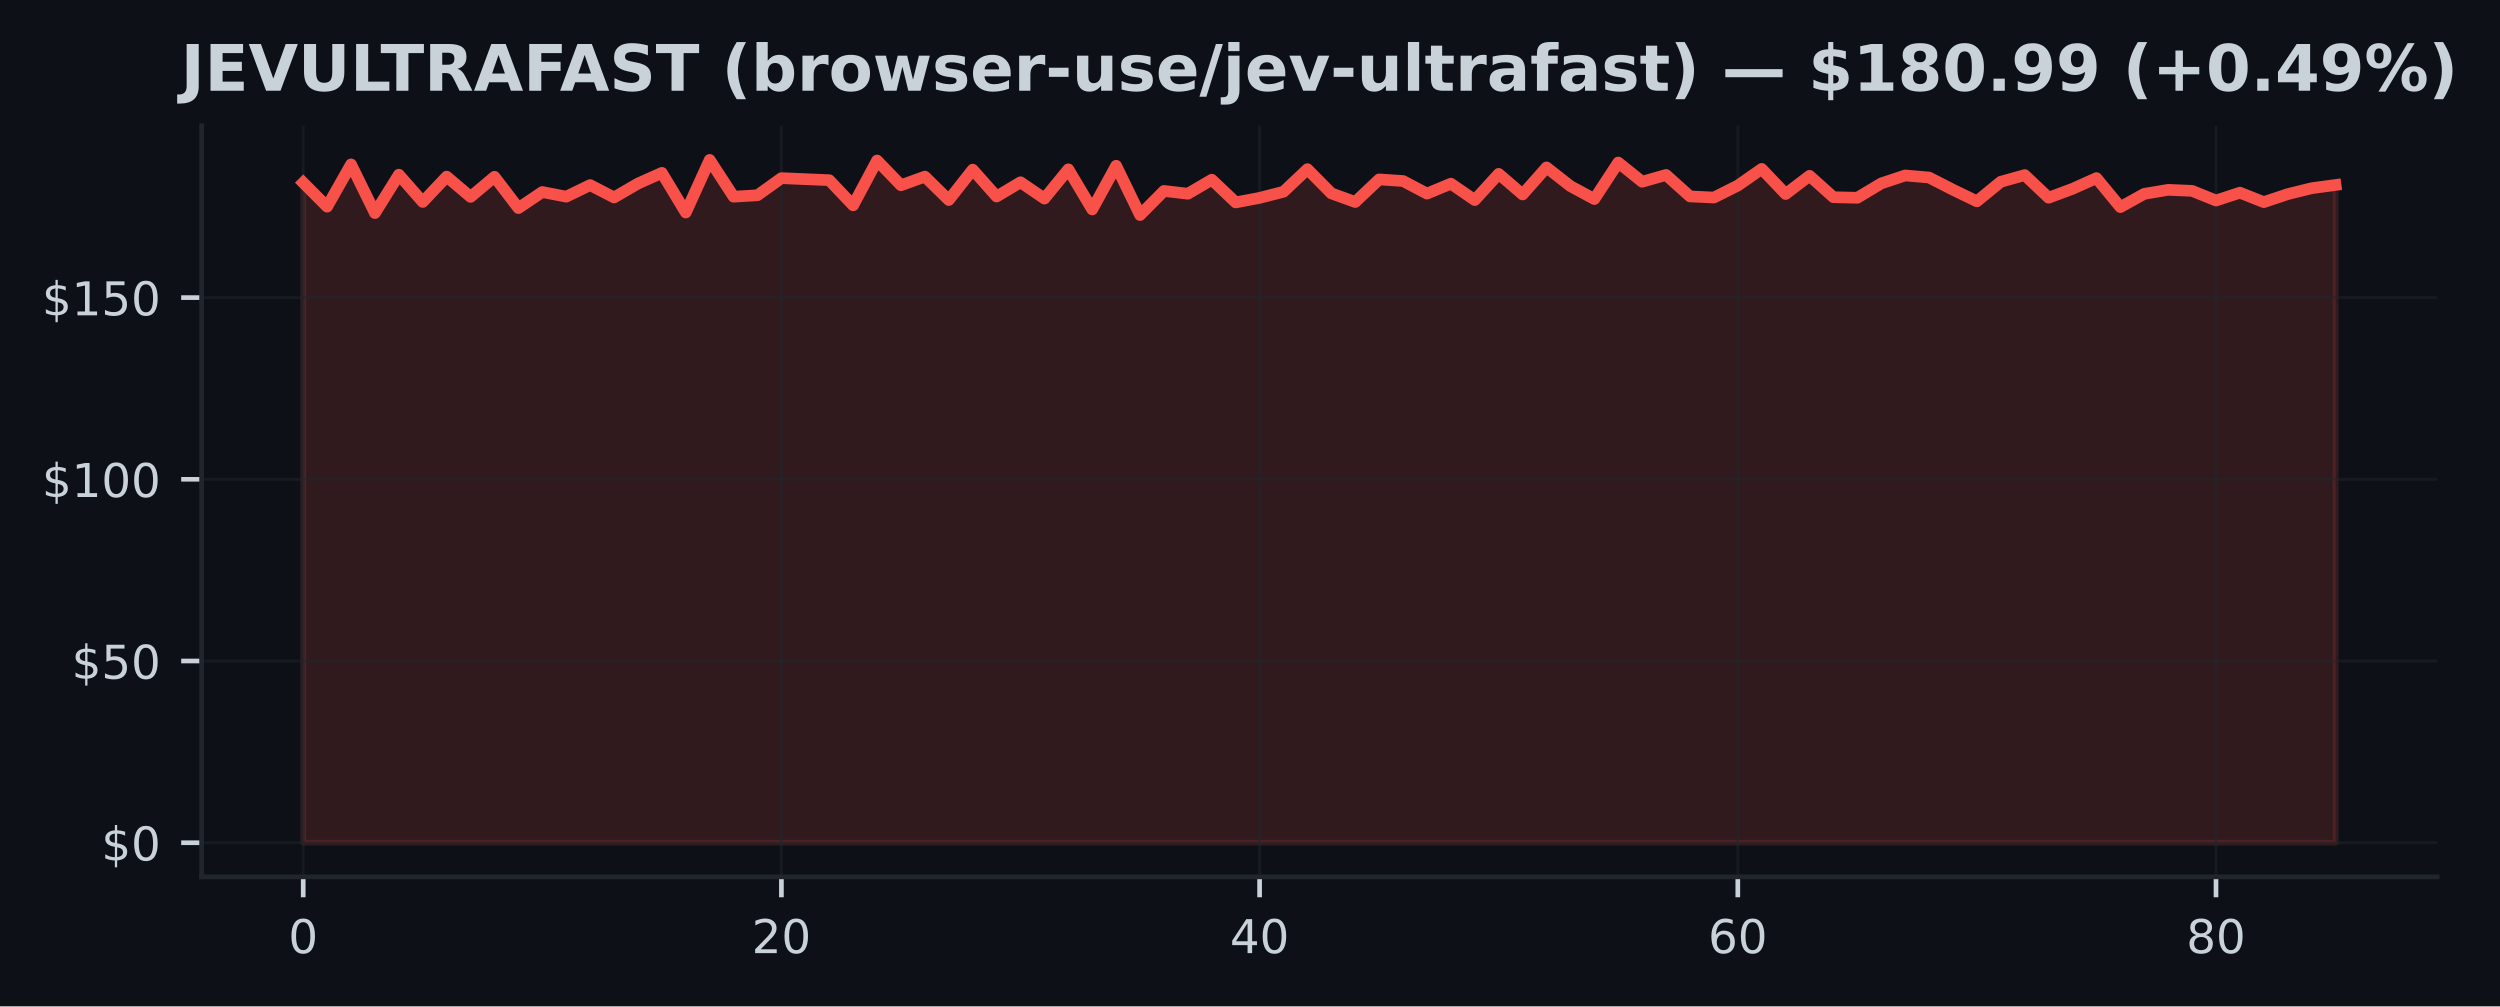
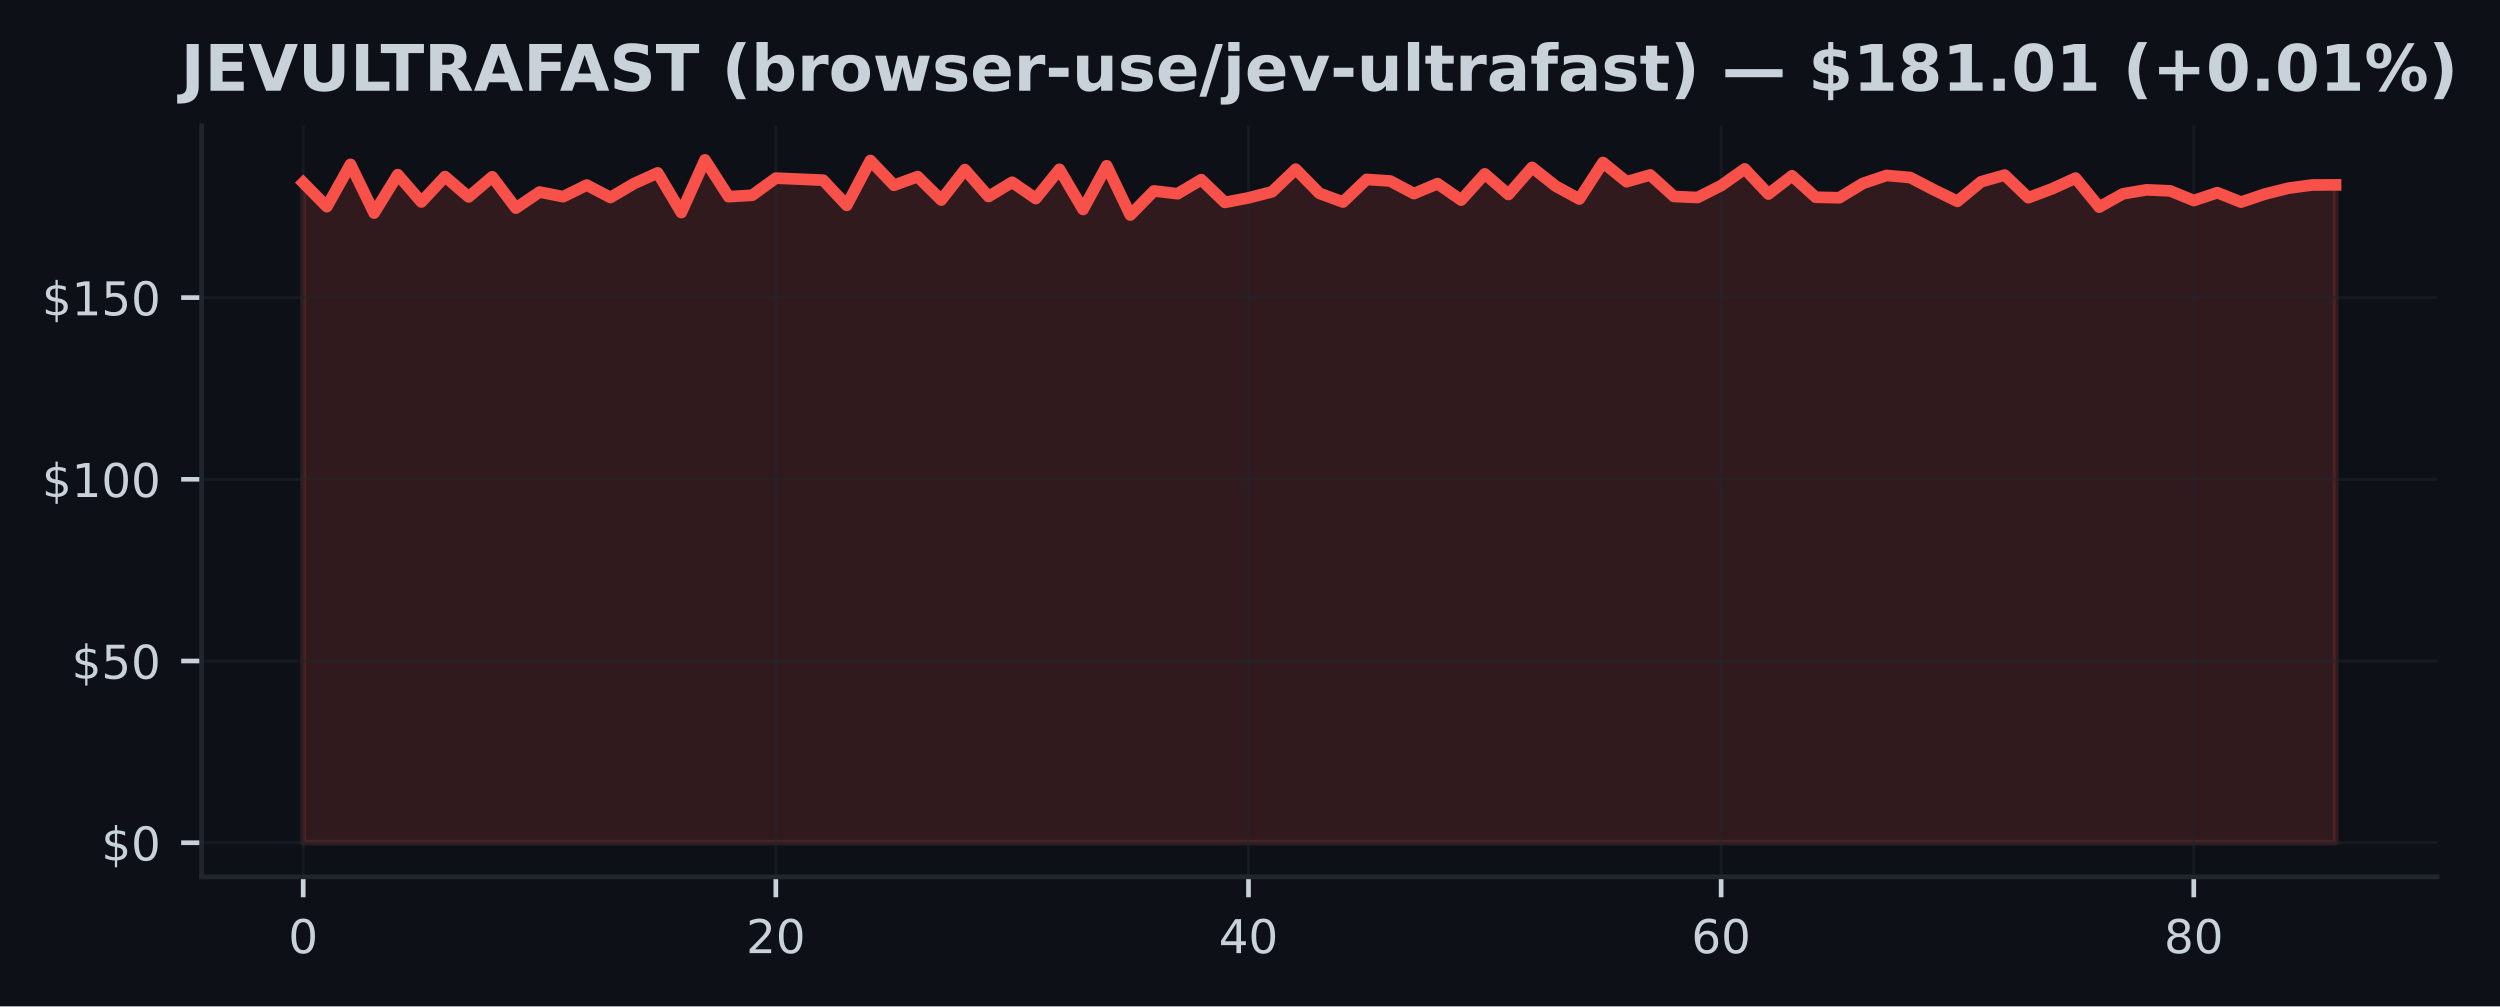
<svg xmlns="http://www.w3.org/2000/svg" xmlns:xlink="http://www.w3.org/1999/xlink" width="428.572pt" height="172.518pt" viewBox="0 0 428.572 172.518" version="1.1">
  <defs>
    <style type="text/css">*{stroke-linejoin: round; stroke-linecap: butt}</style>
  </defs>
  <g id="figure_1">
    <g id="patch_1">
      <path d="M 0 172.518  L 428.572 172.518  L 428.572 0  L 0 0  z " style="fill: #0d1117" />
    </g>
    <g id="axes_1">
      <g id="patch_2">
        <path d="M 34.56 150.318  L 417.8 150.318  L 417.8 21.558  L 34.56 21.558  z " style="fill: #0d1117" />
      </g>
      <g id="FillBetweenPolyCollection_1">
        <defs>
-           <path id="maf98f44b03" d="M 51.98 -28.053  L 51.98 -141.201  L 56.079 -137.089  L 60.178 -144.335  L 64.276 -135.993  L 68.375 -142.572  L 72.474 -137.899  L 76.573 -142.241  L 80.672 -138.765  L 84.771 -142.21  L 88.869 -136.84  L 92.968 -139.6  L 97.067 -138.803  L 101.166 -140.79  L 105.265 -138.666  L 109.364 -141.052  L 113.462 -142.883  L 117.561 -136.086  L 121.66 -145.107  L 125.759 -138.803  L 129.858 -139.046  L 133.956 -141.98  L 138.055 -141.805  L 142.154 -141.631  L 146.253 -137.32  L 150.352 -145.001  L 154.451 -140.759  L 158.549 -142.241  L 162.648 -138.229  L 166.747 -143.438  L 170.846 -138.827  L 174.945 -141.276  L 179.044 -138.479  L 183.142 -143.494  L 187.241 -136.616  L 191.34 -144.098  L 195.439 -135.656  L 199.538 -139.787  L 203.636 -139.307  L 207.735 -141.712  L 211.834 -137.818  L 215.933 -138.597  L 220.032 -139.644  L 224.131 -143.519  L 228.229 -139.376  L 232.328 -137.887  L 236.427 -141.762  L 240.526 -141.488  L 244.625 -139.326  L 248.724 -141.033  L 252.822 -138.217  L 256.921 -142.709  L 261.02 -139.183  L 265.119 -143.818  L 269.218 -140.609  L 273.316 -138.398  L 277.415 -144.652  L 281.514 -141.363  L 285.613 -142.528  L 289.712 -138.846  L 293.811 -138.653  L 297.909 -140.703  L 302.008 -143.562  L 306.107 -139.257  L 310.206 -142.379  L 314.305 -138.709  L 318.404 -138.616  L 322.502 -141.076  L 326.601 -142.441  L 330.7 -142.086  L 334.799 -139.986  L 338.898 -138.005  L 342.996 -141.357  L 347.095 -142.503  L 351.194 -138.622  L 355.293 -140.148  L 359.392 -141.986  L 363.491 -137.015  L 367.589 -139.288  L 371.688 -139.974  L 375.787 -139.799  L 379.886 -138.142  L 383.985 -139.488  L 388.084 -137.868  L 392.182 -139.239  L 396.281 -140.254  L 400.38 -140.809  L 400.38 -28.053  L 400.38 -28.053  L 396.281 -28.053  L 392.182 -28.053  L 388.084 -28.053  L 383.985 -28.053  L 379.886 -28.053  L 375.787 -28.053  L 371.688 -28.053  L 367.589 -28.053  L 363.491 -28.053  L 359.392 -28.053  L 355.293 -28.053  L 351.194 -28.053  L 347.095 -28.053  L 342.996 -28.053  L 338.898 -28.053  L 334.799 -28.053  L 330.7 -28.053  L 326.601 -28.053  L 322.502 -28.053  L 318.404 -28.053  L 314.305 -28.053  L 310.206 -28.053  L 306.107 -28.053  L 302.008 -28.053  L 297.909 -28.053  L 293.811 -28.053  L 289.712 -28.053  L 285.613 -28.053  L 281.514 -28.053  L 277.415 -28.053  L 273.316 -28.053  L 269.218 -28.053  L 265.119 -28.053  L 261.02 -28.053  L 256.921 -28.053  L 252.822 -28.053  L 248.724 -28.053  L 244.625 -28.053  L 240.526 -28.053  L 236.427 -28.053  L 232.328 -28.053  L 228.229 -28.053  L 224.131 -28.053  L 220.032 -28.053  L 215.933 -28.053  L 211.834 -28.053  L 207.735 -28.053  L 203.636 -28.053  L 199.538 -28.053  L 195.439 -28.053  L 191.34 -28.053  L 187.241 -28.053  L 183.142 -28.053  L 179.044 -28.053  L 174.945 -28.053  L 170.846 -28.053  L 166.747 -28.053  L 162.648 -28.053  L 158.549 -28.053  L 154.451 -28.053  L 150.352 -28.053  L 146.253 -28.053  L 142.154 -28.053  L 138.055 -28.053  L 133.956 -28.053  L 129.858 -28.053  L 125.759 -28.053  L 121.66 -28.053  L 117.561 -28.053  L 113.462 -28.053  L 109.364 -28.053  L 105.265 -28.053  L 101.166 -28.053  L 97.067 -28.053  L 92.968 -28.053  L 88.869 -28.053  L 84.771 -28.053  L 80.672 -28.053  L 76.573 -28.053  L 72.474 -28.053  L 68.375 -28.053  L 64.276 -28.053  L 60.178 -28.053  L 56.079 -28.053  L 51.98 -28.053  z " style="stroke: #f85149; stroke-opacity: 0.15" />
+           <path id="m3cb0af2c18" d="M 51.98 -28.053  L 51.98 -141.201  L 56.031 -137.089  L 60.082 -144.335  L 64.133 -135.993  L 68.185 -142.572  L 72.236 -137.899  L 76.287 -142.241  L 80.338 -138.765  L 84.389 -142.21  L 88.44 -136.84  L 92.492 -139.6  L 96.543 -138.803  L 100.594 -140.79  L 104.645 -138.666  L 108.696 -141.052  L 112.747 -142.883  L 116.799 -136.086  L 120.85 -145.107  L 124.901 -138.803  L 128.952 -139.046  L 133.003 -141.98  L 137.054 -141.805  L 141.106 -141.631  L 145.157 -137.32  L 149.208 -145.001  L 153.259 -140.759  L 157.31 -142.241  L 161.361 -138.229  L 165.413 -143.438  L 169.464 -138.827  L 173.515 -141.276  L 177.566 -138.479  L 181.617 -143.494  L 185.668 -136.616  L 189.72 -144.098  L 193.771 -135.656  L 197.822 -139.787  L 201.873 -139.307  L 205.924 -141.712  L 209.975 -137.818  L 214.027 -138.597  L 218.078 -139.644  L 222.129 -143.519  L 226.18 -139.376  L 230.231 -137.887  L 234.282 -141.762  L 238.333 -141.488  L 242.385 -139.326  L 246.436 -141.033  L 250.487 -138.217  L 254.538 -142.709  L 258.589 -139.183  L 262.64 -143.818  L 266.692 -140.609  L 270.743 -138.398  L 274.794 -144.652  L 278.845 -141.363  L 282.896 -142.528  L 286.947 -138.846  L 290.999 -138.653  L 295.05 -140.703  L 299.101 -143.562  L 303.152 -139.257  L 307.203 -142.379  L 311.254 -138.709  L 315.306 -138.616  L 319.357 -141.076  L 323.408 -142.441  L 327.459 -142.086  L 331.51 -139.986  L 335.561 -138.005  L 339.613 -141.357  L 343.664 -142.503  L 347.715 -138.622  L 351.766 -140.148  L 355.817 -141.986  L 359.868 -137.015  L 363.92 -139.288  L 367.971 -139.974  L 372.022 -139.799  L 376.073 -138.142  L 380.124 -139.488  L 384.175 -137.868  L 388.227 -139.239  L 392.278 -140.254  L 396.329 -140.809  L 400.38 -140.821  L 400.38 -28.053  L 400.38 -28.053  L 396.329 -28.053  L 392.278 -28.053  L 388.227 -28.053  L 384.175 -28.053  L 380.124 -28.053  L 376.073 -28.053  L 372.022 -28.053  L 367.971 -28.053  L 363.92 -28.053  L 359.868 -28.053  L 355.817 -28.053  L 351.766 -28.053  L 347.715 -28.053  L 343.664 -28.053  L 339.613 -28.053  L 335.561 -28.053  L 331.51 -28.053  L 327.459 -28.053  L 323.408 -28.053  L 319.357 -28.053  L 315.306 -28.053  L 311.254 -28.053  L 307.203 -28.053  L 303.152 -28.053  L 299.101 -28.053  L 295.05 -28.053  L 290.999 -28.053  L 286.947 -28.053  L 282.896 -28.053  L 278.845 -28.053  L 274.794 -28.053  L 270.743 -28.053  L 266.692 -28.053  L 262.64 -28.053  L 258.589 -28.053  L 254.538 -28.053  L 250.487 -28.053  L 246.436 -28.053  L 242.385 -28.053  L 238.333 -28.053  L 234.282 -28.053  L 230.231 -28.053  L 226.18 -28.053  L 222.129 -28.053  L 218.078 -28.053  L 214.027 -28.053  L 209.975 -28.053  L 205.924 -28.053  L 201.873 -28.053  L 197.822 -28.053  L 193.771 -28.053  L 189.72 -28.053  L 185.668 -28.053  L 181.617 -28.053  L 177.566 -28.053  L 173.515 -28.053  L 169.464 -28.053  L 165.413 -28.053  L 161.361 -28.053  L 157.31 -28.053  L 153.259 -28.053  L 149.208 -28.053  L 145.157 -28.053  L 141.106 -28.053  L 137.054 -28.053  L 133.003 -28.053  L 128.952 -28.053  L 124.901 -28.053  L 120.85 -28.053  L 116.799 -28.053  L 112.747 -28.053  L 108.696 -28.053  L 104.645 -28.053  L 100.594 -28.053  L 96.543 -28.053  L 92.492 -28.053  L 88.44 -28.053  L 84.389 -28.053  L 80.338 -28.053  L 76.287 -28.053  L 72.236 -28.053  L 68.185 -28.053  L 64.133 -28.053  L 60.082 -28.053  L 56.031 -28.053  L 51.98 -28.053  z " style="stroke: #f85149; stroke-opacity: 0.15" />
        </defs>
-         <g clip-path="url(#p501c2cca0d)">
-           <use xlink:href="#maf98f44b03" x="0" y="172.518" style="fill: #f85149; fill-opacity: 0.15; stroke: #f85149; stroke-opacity: 0.15" />
+         <g clip-path="url(#pbf615486a8)">
+           <use xlink:href="#m3cb0af2c18" x="0" y="172.518" style="fill: #f85149; fill-opacity: 0.15; stroke: #f85149; stroke-opacity: 0.15" />
        </g>
      </g>
      <g id="matplotlib.axis_1">
        <g id="xtick_1">
          <g id="line2d_1">
-             <path d="M 51.98 150.318  L 51.98 21.558  " clip-path="url(#p501c2cca0d)" style="fill: none; stroke: #21262d; stroke-opacity: 0.5; stroke-width: 0.5; stroke-linecap: square" />
+             <path d="M 51.98 150.318  L 51.98 21.558  " clip-path="url(#pbf615486a8)" style="fill: none; stroke: #21262d; stroke-opacity: 0.5; stroke-width: 0.5; stroke-linecap: square" />
          </g>
          <g id="line2d_2">
            <defs>
-               <path id="m271160948c" d="M 0 0  L 0 3.5  " style="stroke: #c9d1d9; stroke-width: 0.8" />
+               <path id="mcba7864790" d="M 0 0  L 0 3.5  " style="stroke: #c9d1d9; stroke-width: 0.8" />
            </defs>
            <g>
-               <use xlink:href="#m271160948c" x="51.98" y="150.318" style="fill: #c9d1d9; stroke: #c9d1d9; stroke-width: 0.8" />
+               <use xlink:href="#mcba7864790" x="51.98" y="150.318" style="fill: #c9d1d9; stroke: #c9d1d9; stroke-width: 0.8" />
            </g>
          </g>
          <g id="text_1">
            <g style="fill: #c9d1d9" transform="translate(49.435 163.3964) scale(0.08 -0.08)">
              <defs>
                <path id="DejaVuSans-13" d="M 2034 4250  Q 1547 4250 1301 3770  Q 1056 3291 1056 2328  Q 1056 1369 1301 889  Q 1547 409 2034 409  Q 2525 409 2770 889  Q 3016 1369 3016 2328  Q 3016 3291 2770 3770  Q 2525 4250 2034 4250  z M 2034 4750  Q 2819 4750 3233 4129  Q 3647 3509 3647 2328  Q 3647 1150 3233 529  Q 2819 -91 2034 -91  Q 1250 -91 836 529  Q 422 1150 422 2328  Q 422 3509 836 4129  Q 1250 4750 2034 4750  z " transform="scale(0.015625)" />
              </defs>
              <use xlink:href="#DejaVuSans-13" />
            </g>
          </g>
        </g>
        <g id="xtick_2">
          <g id="line2d_3">
-             <path d="M 133.956 150.318  L 133.956 21.558  " clip-path="url(#p501c2cca0d)" style="fill: none; stroke: #21262d; stroke-opacity: 0.5; stroke-width: 0.5; stroke-linecap: square" />
+             <path d="M 133.003 150.318  L 133.003 21.558  " clip-path="url(#pbf615486a8)" style="fill: none; stroke: #21262d; stroke-opacity: 0.5; stroke-width: 0.5; stroke-linecap: square" />
          </g>
          <g id="line2d_4">
            <g>
-               <use xlink:href="#m271160948c" x="133.956" y="150.318" style="fill: #c9d1d9; stroke: #c9d1d9; stroke-width: 0.8" />
+               <use xlink:href="#mcba7864790" x="133.003" y="150.318" style="fill: #c9d1d9; stroke: #c9d1d9; stroke-width: 0.8" />
            </g>
          </g>
          <g id="text_2">
-             <g style="fill: #c9d1d9" transform="translate(128.8665 163.3964) scale(0.08 -0.08)">
+             <g style="fill: #c9d1d9" transform="translate(127.9133 163.3964) scale(0.08 -0.08)">
              <defs>
                <path id="DejaVuSans-15" d="M 1228 531  L 3431 531  L 3431 0  L 469 0  L 469 531  Q 828 903 1448 1529  Q 2069 2156 2228 2338  Q 2531 2678 2651 2914  Q 2772 3150 2772 3378  Q 2772 3750 2511 3984  Q 2250 4219 1831 4219  Q 1534 4219 1204 4116  Q 875 4013 500 3803  L 500 4441  Q 881 4594 1212 4672  Q 1544 4750 1819 4750  Q 2544 4750 2975 4387  Q 3406 4025 3406 3419  Q 3406 3131 3298 2873  Q 3191 2616 2906 2266  Q 2828 2175 2409 1742  Q 1991 1309 1228 531  z " transform="scale(0.015625)" />
              </defs>
              <use xlink:href="#DejaVuSans-15" />
              <use xlink:href="#DejaVuSans-13" transform="translate(63.625 0)" />
            </g>
          </g>
        </g>
        <g id="xtick_3">
          <g id="line2d_5">
-             <path d="M 215.933 150.318  L 215.933 21.558  " clip-path="url(#p501c2cca0d)" style="fill: none; stroke: #21262d; stroke-opacity: 0.5; stroke-width: 0.5; stroke-linecap: square" />
+             <path d="M 214.027 150.318  L 214.027 21.558  " clip-path="url(#pbf615486a8)" style="fill: none; stroke: #21262d; stroke-opacity: 0.5; stroke-width: 0.5; stroke-linecap: square" />
          </g>
          <g id="line2d_6">
            <g>
-               <use xlink:href="#m271160948c" x="215.933" y="150.318" style="fill: #c9d1d9; stroke: #c9d1d9; stroke-width: 0.8" />
+               <use xlink:href="#mcba7864790" x="214.027" y="150.318" style="fill: #c9d1d9; stroke: #c9d1d9; stroke-width: 0.8" />
            </g>
          </g>
          <g id="text_3">
-             <g style="fill: #c9d1d9" transform="translate(210.8429 163.3964) scale(0.08 -0.08)">
+             <g style="fill: #c9d1d9" transform="translate(208.9365 163.3964) scale(0.08 -0.08)">
              <defs>
                <path id="DejaVuSans-17" d="M 2419 4116  L 825 1625  L 2419 1625  L 2419 4116  z M 2253 4666  L 3047 4666  L 3047 1625  L 3713 1625  L 3713 1100  L 3047 1100  L 3047 0  L 2419 0  L 2419 1100  L 313 1100  L 313 1709  L 2253 4666  z " transform="scale(0.015625)" />
              </defs>
              <use xlink:href="#DejaVuSans-17" />
              <use xlink:href="#DejaVuSans-13" transform="translate(63.625 0)" />
            </g>
          </g>
        </g>
        <g id="xtick_4">
          <g id="line2d_7">
-             <path d="M 297.909 150.318  L 297.909 21.558  " clip-path="url(#p501c2cca0d)" style="fill: none; stroke: #21262d; stroke-opacity: 0.5; stroke-width: 0.5; stroke-linecap: square" />
+             <path d="M 295.05 150.318  L 295.05 21.558  " clip-path="url(#pbf615486a8)" style="fill: none; stroke: #21262d; stroke-opacity: 0.5; stroke-width: 0.5; stroke-linecap: square" />
          </g>
          <g id="line2d_8">
            <g>
-               <use xlink:href="#m271160948c" x="297.909" y="150.318" style="fill: #c9d1d9; stroke: #c9d1d9; stroke-width: 0.8" />
+               <use xlink:href="#mcba7864790" x="295.05" y="150.318" style="fill: #c9d1d9; stroke: #c9d1d9; stroke-width: 0.8" />
            </g>
          </g>
          <g id="text_4">
-             <g style="fill: #c9d1d9" transform="translate(292.8194 163.3964) scale(0.08 -0.08)">
+             <g style="fill: #c9d1d9" transform="translate(289.9598 163.3964) scale(0.08 -0.08)">
              <defs>
                <path id="DejaVuSans-19" d="M 2113 2584  Q 1688 2584 1439 2293  Q 1191 2003 1191 1497  Q 1191 994 1439 701  Q 1688 409 2113 409  Q 2538 409 2786 701  Q 3034 994 3034 1497  Q 3034 2003 2786 2293  Q 2538 2584 2113 2584  z M 3366 4563  L 3366 3988  Q 3128 4100 2886 4159  Q 2644 4219 2406 4219  Q 1781 4219 1451 3797  Q 1122 3375 1075 2522  Q 1259 2794 1537 2939  Q 1816 3084 2150 3084  Q 2853 3084 3261 2657  Q 3669 2231 3669 1497  Q 3669 778 3244 343  Q 2819 -91 2113 -91  Q 1303 -91 875 529  Q 447 1150 447 2328  Q 447 3434 972 4092  Q 1497 4750 2381 4750  Q 2619 4750 2861 4703  Q 3103 4656 3366 4563  z " transform="scale(0.015625)" />
              </defs>
              <use xlink:href="#DejaVuSans-19" />
              <use xlink:href="#DejaVuSans-13" transform="translate(63.625 0)" />
            </g>
          </g>
        </g>
        <g id="xtick_5">
          <g id="line2d_9">
-             <path d="M 379.886 150.318  L 379.886 21.558  " clip-path="url(#p501c2cca0d)" style="fill: none; stroke: #21262d; stroke-opacity: 0.5; stroke-width: 0.5; stroke-linecap: square" />
+             <path d="M 376.073 150.318  L 376.073 21.558  " clip-path="url(#pbf615486a8)" style="fill: none; stroke: #21262d; stroke-opacity: 0.5; stroke-width: 0.5; stroke-linecap: square" />
          </g>
          <g id="line2d_10">
            <g>
-               <use xlink:href="#m271160948c" x="379.886" y="150.318" style="fill: #c9d1d9; stroke: #c9d1d9; stroke-width: 0.8" />
+               <use xlink:href="#mcba7864790" x="376.073" y="150.318" style="fill: #c9d1d9; stroke: #c9d1d9; stroke-width: 0.8" />
            </g>
          </g>
          <g id="text_5">
-             <g style="fill: #c9d1d9" transform="translate(374.7959 163.3964) scale(0.08 -0.08)">
+             <g style="fill: #c9d1d9" transform="translate(370.983 163.3964) scale(0.08 -0.08)">
              <defs>
                <path id="DejaVuSans-1b" d="M 2034 2216  Q 1584 2216 1326 1975  Q 1069 1734 1069 1313  Q 1069 891 1326 650  Q 1584 409 2034 409  Q 2484 409 2743 651  Q 3003 894 3003 1313  Q 3003 1734 2745 1975  Q 2488 2216 2034 2216  z M 1403 2484  Q 997 2584 770 2862  Q 544 3141 544 3541  Q 544 4100 942 4425  Q 1341 4750 2034 4750  Q 2731 4750 3128 4425  Q 3525 4100 3525 3541  Q 3525 3141 3298 2862  Q 3072 2584 2669 2484  Q 3125 2378 3379 2068  Q 3634 1759 3634 1313  Q 3634 634 3220 271  Q 2806 -91 2034 -91  Q 1263 -91 848 271  Q 434 634 434 1313  Q 434 1759 690 2068  Q 947 2378 1403 2484  z M 1172 3481  Q 1172 3119 1398 2916  Q 1625 2713 2034 2713  Q 2441 2713 2670 2916  Q 2900 3119 2900 3481  Q 2900 3844 2670 4047  Q 2441 4250 2034 4250  Q 1625 4250 1398 4047  Q 1172 3844 1172 3481  z " transform="scale(0.015625)" />
              </defs>
              <use xlink:href="#DejaVuSans-1b" />
              <use xlink:href="#DejaVuSans-13" transform="translate(63.625 0)" />
            </g>
          </g>
        </g>
      </g>
      <g id="matplotlib.axis_2">
        <g id="ytick_1">
          <g id="line2d_11">
-             <path d="M 34.56 144.466  L 417.8 144.466  " clip-path="url(#p501c2cca0d)" style="fill: none; stroke: #21262d; stroke-opacity: 0.5; stroke-width: 0.5; stroke-linecap: square" />
+             <path d="M 34.56 144.466  L 417.8 144.466  " clip-path="url(#pbf615486a8)" style="fill: none; stroke: #21262d; stroke-opacity: 0.5; stroke-width: 0.5; stroke-linecap: square" />
          </g>
          <g id="line2d_12">
            <defs>
-               <path id="med5f8bc1eb" d="M 0 0  L -3.5 0  " style="stroke: #c9d1d9; stroke-width: 0.8" />
+               <path id="mab9758a853" d="M 0 0  L -3.5 0  " style="stroke: #c9d1d9; stroke-width: 0.8" />
            </defs>
            <g>
-               <use xlink:href="#med5f8bc1eb" x="34.56" y="144.466" style="fill: #c9d1d9; stroke: #c9d1d9; stroke-width: 0.8" />
+               <use xlink:href="#mab9758a853" x="34.56" y="144.466" style="fill: #c9d1d9; stroke: #c9d1d9; stroke-width: 0.8" />
            </g>
          </g>
          <g id="text_6">
            <g style="fill: #c9d1d9" transform="translate(17.38 147.5049) scale(0.08 -0.08)">
              <defs>
                <path id="DejaVuSans-7" d="M 2163 -941  L 1850 -941  L 1847 0  Q 1519 6 1191 76  Q 863 147 531 288  L 531 850  Q 850 650 1176 548  Q 1503 447 1850 444  L 1850 1869  Q 1159 1981 845 2250  Q 531 2519 531 2988  Q 531 3497 872 3790  Q 1213 4084 1850 4128  L 1850 4863  L 2163 4863  L 2163 4138  Q 2453 4125 2725 4076  Q 2997 4028 3256 3944  L 3256 3397  Q 2997 3528 2723 3600  Q 2450 3672 2163 3684  L 2163 2350  Q 2872 2241 3206 1959  Q 3541 1678 3541 1191  Q 3541 663 3186 358  Q 2831 53 2163 6  L 2163 -941  z M 1850 2406  L 1850 3688  Q 1488 3647 1297 3481  Q 1106 3316 1106 3041  Q 1106 2772 1282 2622  Q 1459 2472 1850 2406  z M 2163 1806  L 2163 453  Q 2559 506 2761 678  Q 2963 850 2963 1131  Q 2963 1406 2770 1568  Q 2578 1731 2163 1806  z " transform="scale(0.015625)" />
              </defs>
              <use xlink:href="#DejaVuSans-7" />
              <use xlink:href="#DejaVuSans-13" transform="translate(63.625 0)" />
            </g>
          </g>
        </g>
        <g id="ytick_2">
          <g id="line2d_13">
-             <path d="M 34.56 113.316  L 417.8 113.316  " clip-path="url(#p501c2cca0d)" style="fill: none; stroke: #21262d; stroke-opacity: 0.5; stroke-width: 0.5; stroke-linecap: square" />
+             <path d="M 34.56 113.316  L 417.8 113.316  " clip-path="url(#pbf615486a8)" style="fill: none; stroke: #21262d; stroke-opacity: 0.5; stroke-width: 0.5; stroke-linecap: square" />
          </g>
          <g id="line2d_14">
            <g>
-               <use xlink:href="#med5f8bc1eb" x="34.56" y="113.316" style="fill: #c9d1d9; stroke: #c9d1d9; stroke-width: 0.8" />
+               <use xlink:href="#mab9758a853" x="34.56" y="113.316" style="fill: #c9d1d9; stroke: #c9d1d9; stroke-width: 0.8" />
            </g>
          </g>
          <g id="text_7">
            <g style="fill: #c9d1d9" transform="translate(12.29 116.3552) scale(0.08 -0.08)">
              <defs>
                <path id="DejaVuSans-18" d="M 691 4666  L 3169 4666  L 3169 4134  L 1269 4134  L 1269 2991  Q 1406 3038 1543 3061  Q 1681 3084 1819 3084  Q 2600 3084 3056 2656  Q 3513 2228 3513 1497  Q 3513 744 3044 326  Q 2575 -91 1722 -91  Q 1428 -91 1123 -41  Q 819 9 494 109  L 494 744  Q 775 591 1075 516  Q 1375 441 1709 441  Q 2250 441 2565 725  Q 2881 1009 2881 1497  Q 2881 1984 2565 2268  Q 2250 2553 1709 2553  Q 1456 2553 1204 2497  Q 953 2441 691 2322  L 691 4666  z " transform="scale(0.015625)" />
              </defs>
              <use xlink:href="#DejaVuSans-7" />
              <use xlink:href="#DejaVuSans-18" transform="translate(63.625 0)" />
              <use xlink:href="#DejaVuSans-13" transform="translate(127.25 0)" />
            </g>
          </g>
        </g>
        <g id="ytick_3">
          <g id="line2d_15">
-             <path d="M 34.56 82.166  L 417.8 82.166  " clip-path="url(#p501c2cca0d)" style="fill: none; stroke: #21262d; stroke-opacity: 0.5; stroke-width: 0.5; stroke-linecap: square" />
+             <path d="M 34.56 82.166  L 417.8 82.166  " clip-path="url(#pbf615486a8)" style="fill: none; stroke: #21262d; stroke-opacity: 0.5; stroke-width: 0.5; stroke-linecap: square" />
          </g>
          <g id="line2d_16">
            <g>
-               <use xlink:href="#med5f8bc1eb" x="34.56" y="82.166" style="fill: #c9d1d9; stroke: #c9d1d9; stroke-width: 0.8" />
+               <use xlink:href="#mab9758a853" x="34.56" y="82.166" style="fill: #c9d1d9; stroke: #c9d1d9; stroke-width: 0.8" />
            </g>
          </g>
          <g id="text_8">
            <g style="fill: #c9d1d9" transform="translate(7.2 85.20542) scale(0.08 -0.08)">
              <defs>
                <path id="DejaVuSans-14" d="M 794 531  L 1825 531  L 1825 4091  L 703 3866  L 703 4441  L 1819 4666  L 2450 4666  L 2450 531  L 3481 531  L 3481 0  L 794 0  L 794 531  z " transform="scale(0.015625)" />
              </defs>
              <use xlink:href="#DejaVuSans-7" />
              <use xlink:href="#DejaVuSans-14" transform="translate(63.625 0)" />
              <use xlink:href="#DejaVuSans-13" transform="translate(127.25 0)" />
              <use xlink:href="#DejaVuSans-13" transform="translate(190.875 0)" />
            </g>
          </g>
        </g>
        <g id="ytick_4">
          <g id="line2d_17">
-             <path d="M 34.56 51.016  L 417.8 51.016  " clip-path="url(#p501c2cca0d)" style="fill: none; stroke: #21262d; stroke-opacity: 0.5; stroke-width: 0.5; stroke-linecap: square" />
+             <path d="M 34.56 51.016  L 417.8 51.016  " clip-path="url(#pbf615486a8)" style="fill: none; stroke: #21262d; stroke-opacity: 0.5; stroke-width: 0.5; stroke-linecap: square" />
          </g>
          <g id="line2d_18">
            <g>
-               <use xlink:href="#med5f8bc1eb" x="34.56" y="51.016" style="fill: #c9d1d9; stroke: #c9d1d9; stroke-width: 0.8" />
+               <use xlink:href="#mab9758a853" x="34.56" y="51.016" style="fill: #c9d1d9; stroke: #c9d1d9; stroke-width: 0.8" />
            </g>
          </g>
          <g id="text_9">
            <g style="fill: #c9d1d9" transform="translate(7.2 54.05567) scale(0.08 -0.08)">
              <use xlink:href="#DejaVuSans-7" />
              <use xlink:href="#DejaVuSans-14" transform="translate(63.625 0)" />
              <use xlink:href="#DejaVuSans-18" transform="translate(127.25 0)" />
              <use xlink:href="#DejaVuSans-13" transform="translate(190.875 0)" />
            </g>
          </g>
        </g>
      </g>
      <g id="line2d_19">
-         <path d="M 51.98 31.317  L 56.079 35.429  L 60.178 28.184  L 64.276 36.525  L 68.375 29.947  L 72.474 34.619  L 76.573 30.277  L 80.672 33.753  L 84.771 30.308  L 88.869 35.678  L 92.968 32.918  L 97.067 33.716  L 101.166 31.728  L 105.265 33.853  L 109.364 31.467  L 113.462 29.635  L 117.561 36.432  L 121.66 27.411  L 125.759 33.716  L 129.858 33.473  L 133.956 30.538  L 138.055 30.713  L 142.154 30.887  L 146.253 35.198  L 150.352 27.517  L 154.451 31.76  L 158.549 30.277  L 162.648 34.289  L 166.747 29.081  L 170.846 33.691  L 174.945 31.242  L 179.044 34.04  L 183.142 29.025  L 187.241 35.902  L 191.34 28.42  L 195.439 36.862  L 199.538 32.731  L 203.636 33.211  L 207.735 30.806  L 211.834 34.7  L 215.933 33.921  L 220.032 32.875  L 224.131 29  L 228.229 33.143  L 232.328 34.632  L 236.427 30.756  L 240.526 31.031  L 244.625 33.192  L 248.724 31.485  L 252.822 34.301  L 256.921 29.81  L 261.02 33.336  L 265.119 28.701  L 269.218 31.909  L 273.316 34.121  L 277.415 27.866  L 281.514 31.155  L 285.613 29.99  L 289.712 33.672  L 293.811 33.865  L 297.909 31.816  L 302.008 28.956  L 306.107 33.261  L 310.206 30.14  L 314.305 33.809  L 318.404 33.903  L 322.502 31.442  L 326.601 30.077  L 330.7 30.433  L 334.799 32.532  L 338.898 34.513  L 342.996 31.161  L 347.095 30.015  L 351.194 33.896  L 355.293 32.37  L 359.392 30.532  L 363.491 35.504  L 367.589 33.23  L 371.688 32.544  L 375.787 32.719  L 379.886 34.376  L 383.985 33.03  L 388.084 34.65  L 392.182 33.28  L 396.281 32.264  L 400.38 31.71  " clip-path="url(#p501c2cca0d)" style="fill: none; stroke: #f85149; stroke-width: 2; stroke-linecap: square" />
+         <path d="M 51.98 31.317  L 56.031 35.429  L 60.082 28.184  L 64.133 36.525  L 68.185 29.947  L 72.236 34.619  L 76.287 30.277  L 80.338 33.753  L 84.389 30.308  L 88.44 35.678  L 92.492 32.918  L 96.543 33.716  L 100.594 31.728  L 104.645 33.853  L 108.696 31.467  L 112.747 29.635  L 116.799 36.432  L 120.85 27.411  L 124.901 33.716  L 128.952 33.473  L 133.003 30.538  L 137.054 30.713  L 141.106 30.887  L 145.157 35.198  L 149.208 27.517  L 153.259 31.76  L 157.31 30.277  L 161.361 34.289  L 165.413 29.081  L 169.464 33.691  L 173.515 31.242  L 177.566 34.04  L 181.617 29.025  L 185.668 35.902  L 189.72 28.42  L 193.771 36.862  L 197.822 32.731  L 201.873 33.211  L 205.924 30.806  L 209.975 34.7  L 214.027 33.921  L 218.078 32.875  L 222.129 29  L 226.18 33.143  L 230.231 34.632  L 234.282 30.756  L 238.333 31.031  L 242.385 33.192  L 246.436 31.485  L 250.487 34.301  L 254.538 29.81  L 258.589 33.336  L 262.64 28.701  L 266.692 31.909  L 270.743 34.121  L 274.794 27.866  L 278.845 31.155  L 282.896 29.99  L 286.947 33.672  L 290.999 33.865  L 295.05 31.816  L 299.101 28.956  L 303.152 33.261  L 307.203 30.14  L 311.254 33.809  L 315.306 33.903  L 319.357 31.442  L 323.408 30.077  L 327.459 30.433  L 331.51 32.532  L 335.561 34.513  L 339.613 31.161  L 343.664 30.015  L 347.715 33.896  L 351.766 32.37  L 355.817 30.532  L 359.868 35.504  L 363.92 33.23  L 367.971 32.544  L 372.022 32.719  L 376.073 34.376  L 380.124 33.03  L 384.175 34.65  L 388.227 33.28  L 392.278 32.264  L 396.329 31.71  L 400.38 31.697  " clip-path="url(#pbf615486a8)" style="fill: none; stroke: #f85149; stroke-width: 2; stroke-linecap: square" />
      </g>
      <g id="patch_3">
        <path d="M 34.56 150.318  L 34.56 21.558  " style="fill: none; stroke: #21262d; stroke-width: 0.8; stroke-linejoin: miter; stroke-linecap: square" />
      </g>
      <g id="patch_4">
        <path d="M 34.56 150.318  L 417.8 150.318  " style="fill: none; stroke: #21262d; stroke-width: 0.8; stroke-linejoin: miter; stroke-linecap: square" />
      </g>
      <g id="text_10">
        <g style="fill: #c9d1d9" transform="translate(30.98758 15.55828) scale(0.11 -0.11)">
          <defs>
            <path id="DejaVuSans-Bold-2d" d="M 588 4666  L 1791 4666  L 1791 453  Q 1791 -419 1317 -850  Q 844 -1281 -116 -1281  L -359 -1281  L -359 -372  L -172 -372  Q 203 -372 395 -162  Q 588 47 588 453  L 588 4666  z " transform="scale(0.015625)" />
            <path id="DejaVuSans-Bold-28" d="M 588 4666  L 3834 4666  L 3834 3756  L 1791 3756  L 1791 2888  L 3713 2888  L 3713 1978  L 1791 1978  L 1791 909  L 3903 909  L 3903 0  L 588 0  L 588 4666  z " transform="scale(0.015625)" />
            <path id="DejaVuSans-Bold-39" d="M 31 4666  L 1241 4666  L 2478 1222  L 3713 4666  L 4922 4666  L 3194 0  L 1759 0  L 31 4666  z " transform="scale(0.015625)" />
            <path id="DejaVuSans-Bold-38" d="M 588 4666  L 1791 4666  L 1791 1869  Q 1791 1291 1980 1042  Q 2169 794 2597 794  Q 3028 794 3217 1042  Q 3406 1291 3406 1869  L 3406 4666  L 4609 4666  L 4609 1869  Q 4609 878 4112 393  Q 3616 -91 2597 -91  Q 1581 -91 1084 393  Q 588 878 588 1869  L 588 4666  z " transform="scale(0.015625)" />
            <path id="DejaVuSans-Bold-2f" d="M 588 4666  L 1791 4666  L 1791 909  L 3903 909  L 3903 0  L 588 0  L 588 4666  z " transform="scale(0.015625)" />
            <path id="DejaVuSans-Bold-37" d="M 31 4666  L 4331 4666  L 4331 3756  L 2784 3756  L 2784 0  L 1581 0  L 1581 3756  L 31 3756  L 31 4666  z " transform="scale(0.015625)" />
            <path id="DejaVuSans-Bold-35" d="M 2297 2597  Q 2675 2597 2839 2737  Q 3003 2878 3003 3200  Q 3003 3519 2839 3656  Q 2675 3794 2297 3794  L 1791 3794  L 1791 2597  L 2297 2597  z M 1791 1766  L 1791 0  L 588 0  L 588 4666  L 2425 4666  Q 3347 4666 3776 4356  Q 4206 4047 4206 3378  Q 4206 2916 3982 2619  Q 3759 2322 3309 2181  Q 3556 2125 3751 1926  Q 3947 1728 4147 1325  L 4800 0  L 3519 0  L 2950 1159  Q 2778 1509 2601 1637  Q 2425 1766 2131 1766  L 1791 1766  z " transform="scale(0.015625)" />
            <path id="DejaVuSans-Bold-24" d="M 3419 850  L 1538 850  L 1241 0  L 31 0  L 1759 4666  L 3194 4666  L 4922 0  L 3713 0  L 3419 850  z M 1838 1716  L 3116 1716  L 2478 3572  L 1838 1716  z " transform="scale(0.015625)" />
            <path id="DejaVuSans-Bold-29" d="M 588 4666  L 3834 4666  L 3834 3756  L 1791 3756  L 1791 2888  L 3713 2888  L 3713 1978  L 1791 1978  L 1791 0  L 588 0  L 588 4666  z " transform="scale(0.015625)" />
            <path id="DejaVuSans-Bold-36" d="M 3834 4519  L 3834 3531  Q 3450 3703 3084 3790  Q 2719 3878 2394 3878  Q 1963 3878 1756 3759  Q 1550 3641 1550 3391  Q 1550 3203 1689 3098  Q 1828 2994 2194 2919  L 2706 2816  Q 3484 2659 3812 2340  Q 4141 2022 4141 1434  Q 4141 663 3683 286  Q 3225 -91 2284 -91  Q 1841 -91 1394 -6  Q 947 78 500 244  L 500 1259  Q 947 1022 1364 901  Q 1781 781 2169 781  Q 2563 781 2772 912  Q 2981 1044 2981 1288  Q 2981 1506 2839 1625  Q 2697 1744 2272 1838  L 1806 1941  Q 1106 2091 782 2419  Q 459 2747 459 3303  Q 459 4000 909 4375  Q 1359 4750 2203 4750  Q 2588 4750 2994 4692  Q 3400 4634 3834 4519  z " transform="scale(0.015625)" />
            <path id="DejaVuSans-Bold-3" transform="scale(0.015625)" />
            <path id="DejaVuSans-Bold-b" d="M 2413 -844  L 1484 -844  Q 1006 -72 778 623  Q 550 1319 550 2003  Q 550 2688 779 3389  Q 1009 4091 1484 4856  L 2413 4856  Q 2013 4116 1813 3408  Q 1613 2700 1613 2009  Q 1613 1319 1811 609  Q 2009 -100 2413 -844  z " transform="scale(0.015625)" />
            <path id="DejaVuSans-Bold-45" d="M 2400 722  Q 2759 722 2948 984  Q 3138 1247 3138 1747  Q 3138 2247 2948 2509  Q 2759 2772 2400 2772  Q 2041 2772 1848 2508  Q 1656 2244 1656 1747  Q 1656 1250 1848 986  Q 2041 722 2400 722  z M 1656 2988  Q 1888 3294 2169 3439  Q 2450 3584 2816 3584  Q 3463 3584 3878 3070  Q 4294 2556 4294 1747  Q 4294 938 3878 423  Q 3463 -91 2816 -91  Q 2450 -91 2169 54  Q 1888 200 1656 506  L 1656 0  L 538 0  L 538 4863  L 1656 4863  L 1656 2988  z " transform="scale(0.015625)" />
            <path id="DejaVuSans-Bold-55" d="M 3138 2547  Q 2991 2616 2845 2648  Q 2700 2681 2553 2681  Q 2122 2681 1889 2404  Q 1656 2128 1656 1613  L 1656 0  L 538 0  L 538 3500  L 1656 3500  L 1656 2925  Q 1872 3269 2151 3426  Q 2431 3584 2822 3584  Q 2878 3584 2943 3579  Q 3009 3575 3134 3559  L 3138 2547  z " transform="scale(0.015625)" />
            <path id="DejaVuSans-Bold-52" d="M 2203 2784  Q 1831 2784 1636 2517  Q 1441 2250 1441 1747  Q 1441 1244 1636 976  Q 1831 709 2203 709  Q 2569 709 2762 976  Q 2956 1244 2956 1747  Q 2956 2250 2762 2517  Q 2569 2784 2203 2784  z M 2203 3584  Q 3106 3584 3614 3096  Q 4122 2609 4122 1747  Q 4122 884 3614 396  Q 3106 -91 2203 -91  Q 1297 -91 786 396  Q 275 884 275 1747  Q 275 2609 786 3096  Q 1297 3584 2203 3584  z " transform="scale(0.015625)" />
            <path id="DejaVuSans-Bold-5a" d="M 225 3500  L 1313 3500  L 1900 1088  L 2491 3500  L 3425 3500  L 4013 1113  L 4603 3500  L 5691 3500  L 4769 0  L 3547 0  L 2956 2406  L 2369 0  L 1147 0  L 225 3500  z " transform="scale(0.015625)" />
            <path id="DejaVuSans-Bold-56" d="M 3272 3391  L 3272 2541  Q 2913 2691 2578 2766  Q 2244 2841 1947 2841  Q 1628 2841 1473 2761  Q 1319 2681 1319 2516  Q 1319 2381 1436 2309  Q 1553 2238 1856 2203  L 2053 2175  Q 2913 2066 3209 1816  Q 3506 1566 3506 1031  Q 3506 472 3093 190  Q 2681 -91 1863 -91  Q 1516 -91 1145 -36  Q 775 19 384 128  L 384 978  Q 719 816 1070 734  Q 1422 653 1784 653  Q 2113 653 2278 743  Q 2444 834 2444 1013  Q 2444 1163 2330 1236  Q 2216 1309 1875 1350  L 1678 1375  Q 931 1469 631 1722  Q 331 1975 331 2491  Q 331 3047 712 3315  Q 1094 3584 1881 3584  Q 2191 3584 2531 3537  Q 2872 3491 3272 3391  z " transform="scale(0.015625)" />
            <path id="DejaVuSans-Bold-48" d="M 4031 1759  L 4031 1441  L 1416 1441  Q 1456 1047 1700 850  Q 1944 653 2381 653  Q 2734 653 3104 758  Q 3475 863 3866 1075  L 3866 213  Q 3469 63 3072 -14  Q 2675 -91 2278 -91  Q 1328 -91 801 392  Q 275 875 275 1747  Q 275 2603 792 3093  Q 1309 3584 2216 3584  Q 3041 3584 3536 3087  Q 4031 2591 4031 1759  z M 2881 2131  Q 2881 2450 2695 2645  Q 2509 2841 2209 2841  Q 1884 2841 1681 2658  Q 1478 2475 1428 2131  L 2881 2131  z " transform="scale(0.015625)" />
            <path id="DejaVuSans-Bold-10" d="M 347 2297  L 2309 2297  L 2309 1388  L 347 1388  L 347 2297  z " transform="scale(0.015625)" />
            <path id="DejaVuSans-Bold-58" d="M 500 1363  L 500 3500  L 1625 3500  L 1625 3150  Q 1625 2866 1622 2436  Q 1619 2006 1619 1863  Q 1619 1441 1641 1255  Q 1663 1069 1716 984  Q 1784 875 1895 815  Q 2006 756 2150 756  Q 2500 756 2700 1025  Q 2900 1294 2900 1772  L 2900 3500  L 4019 3500  L 4019 0  L 2900 0  L 2900 506  Q 2647 200 2364 54  Q 2081 -91 1741 -91  Q 1134 -91 817 281  Q 500 653 500 1363  z " transform="scale(0.015625)" />
            <path id="DejaVuSans-Bold-12" d="M 1644 4666  L 2338 4666  L 691 -594  L 0 -594  L 1644 4666  z " transform="scale(0.015625)" />
            <path id="DejaVuSans-Bold-4d" d="M 538 3500  L 1656 3500  L 1656 63  Q 1656 -641 1318 -1011  Q 981 -1381 341 -1381  L -213 -1381  L -213 -647  L -19 -647  Q 300 -647 419 -503  Q 538 -359 538 63  L 538 3500  z M 538 4863  L 1656 4863  L 1656 3950  L 538 3950  L 538 4863  z " transform="scale(0.015625)" />
            <path id="DejaVuSans-Bold-59" d="M 97 3500  L 1216 3500  L 2088 1081  L 2956 3500  L 4078 3500  L 2700 0  L 1472 0  L 97 3500  z " transform="scale(0.015625)" />
            <path id="DejaVuSans-Bold-4f" d="M 538 4863  L 1656 4863  L 1656 0  L 538 0  L 538 4863  z " transform="scale(0.015625)" />
            <path id="DejaVuSans-Bold-57" d="M 1759 4494  L 1759 3500  L 2913 3500  L 2913 2700  L 1759 2700  L 1759 1216  Q 1759 972 1856 886  Q 1953 800 2241 800  L 2816 800  L 2816 0  L 1856 0  Q 1194 0 917 276  Q 641 553 641 1216  L 641 2700  L 84 2700  L 84 3500  L 641 3500  L 641 4494  L 1759 4494  z " transform="scale(0.015625)" />
            <path id="DejaVuSans-Bold-44" d="M 2106 1575  Q 1756 1575 1579 1456  Q 1403 1338 1403 1106  Q 1403 894 1545 773  Q 1688 653 1941 653  Q 2256 653 2472 879  Q 2688 1106 2688 1447  L 2688 1575  L 2106 1575  z M 3816 1997  L 3816 0  L 2688 0  L 2688 519  Q 2463 200 2181 54  Q 1900 -91 1497 -91  Q 953 -91 614 226  Q 275 544 275 1050  Q 275 1666 698 1953  Q 1122 2241 2028 2241  L 2688 2241  L 2688 2328  Q 2688 2594 2478 2717  Q 2269 2841 1825 2841  Q 1466 2841 1156 2769  Q 847 2697 581 2553  L 581 3406  Q 941 3494 1303 3539  Q 1666 3584 2028 3584  Q 2975 3584 3395 3211  Q 3816 2838 3816 1997  z " transform="scale(0.015625)" />
            <path id="DejaVuSans-Bold-49" d="M 2841 4863  L 2841 4128  L 2222 4128  Q 1984 4128 1890 4042  Q 1797 3956 1797 3744  L 1797 3500  L 2753 3500  L 2753 2700  L 1797 2700  L 1797 0  L 678 0  L 678 2700  L 122 2700  L 122 3500  L 678 3500  L 678 3744  Q 678 4316 997 4589  Q 1316 4863 1984 4863  L 2841 4863  z " transform="scale(0.015625)" />
            <path id="DejaVuSans-Bold-c" d="M 513 -844  Q 913 -100 1113 609  Q 1313 1319 1313 2009  Q 1313 2700 1113 3408  Q 913 4116 513 4856  L 1441 4856  Q 1916 4091 2145 3389  Q 2375 2688 2375 2003  Q 2375 1319 2147 623  Q 1919 -72 1441 -844  L 513 -844  z " transform="scale(0.015625)" />
            <path id="DejaVuSans-Bold-af6" d="M 344 2156  L 6056 2156  L 6056 1350  L 344 1350  L 344 2156  z " transform="scale(0.015625)" />
            <path id="DejaVuSans-Bold-7" d="M 2484 -941  L 1978 -941  L 1975 0  Q 1584 16 1218 87  Q 853 159 506 288  L 506 1106  Q 866 922 1233 823  Q 1600 725 1978 713  L 1978 1684  L 1875 1703  Q 1128 1834 814 2115  Q 500 2397 500 2925  Q 500 3484 883 3798  Q 1266 4113 1975 4141  L 1978 4863  L 2484 4863  L 2484 4153  Q 2797 4128 3109 4075  Q 3422 4022 3738 3938  L 3738 3144  Q 3425 3275 3112 3348  Q 2800 3422 2484 3438  L 2484 2541  L 2584 2522  Q 3378 2397 3698 2105  Q 4019 1813 4019 1241  Q 4019 666 3637 358  Q 3256 50 2484 6  L 2484 -941  z M 1978 2613  L 1978 3428  Q 1756 3416 1623 3308  Q 1491 3200 1491 3034  Q 1491 2850 1612 2745  Q 1734 2641 1978 2613  z M 2484 1594  L 2484 725  Q 2756 728 2892 831  Q 3028 934 3028 1141  Q 3028 1353 2903 1458  Q 2778 1563 2484 1594  z " transform="scale(0.015625)" />
            <path id="DejaVuSans-Bold-14" d="M 750 831  L 1813 831  L 1813 3847  L 722 3622  L 722 4441  L 1806 4666  L 2950 4666  L 2950 831  L 4013 831  L 4013 0  L 750 0  L 750 831  z " transform="scale(0.015625)" />
            <path id="DejaVuSans-Bold-1b" d="M 2228 2088  Q 1891 2088 1709 1903  Q 1528 1719 1528 1375  Q 1528 1031 1709 848  Q 1891 666 2228 666  Q 2563 666 2741 848  Q 2919 1031 2919 1375  Q 2919 1722 2741 1905  Q 2563 2088 2228 2088  z M 1350 2484  Q 925 2613 709 2878  Q 494 3144 494 3541  Q 494 4131 934 4440  Q 1375 4750 2228 4750  Q 3075 4750 3515 4442  Q 3956 4134 3956 3541  Q 3956 3144 3739 2878  Q 3522 2613 3097 2484  Q 3572 2353 3814 2058  Q 4056 1763 4056 1313  Q 4056 619 3595 264  Q 3134 -91 2228 -91  Q 1319 -91 855 264  Q 391 619 391 1313  Q 391 1763 633 2058  Q 875 2353 1350 2484  z M 1631 3419  Q 1631 3141 1786 2991  Q 1941 2841 2228 2841  Q 2509 2841 2662 2991  Q 2816 3141 2816 3419  Q 2816 3697 2662 3845  Q 2509 3994 2228 3994  Q 1941 3994 1786 3844  Q 1631 3694 1631 3419  z " transform="scale(0.015625)" />
+             <path id="DejaVuSans-Bold-11" d="M 653 1209  L 1778 1209  L 1778 0  L 653 0  L 653 1209  z " transform="scale(0.015625)" />
            <path id="DejaVuSans-Bold-13" d="M 2944 2338  Q 2944 3213 2780 3570  Q 2616 3928 2228 3928  Q 1841 3928 1675 3570  Q 1509 3213 1509 2338  Q 1509 1453 1675 1090  Q 1841 728 2228 728  Q 2613 728 2778 1090  Q 2944 1453 2944 2338  z M 4147 2328  Q 4147 1169 3647 539  Q 3147 -91 2228 -91  Q 1306 -91 806 539  Q 306 1169 306 2328  Q 306 3491 806 4120  Q 1306 4750 2228 4750  Q 3147 4750 3647 4120  Q 4147 3491 4147 2328  z " transform="scale(0.015625)" />
-             <path id="DejaVuSans-Bold-11" d="M 653 1209  L 1778 1209  L 1778 0  L 653 0  L 653 1209  z " transform="scale(0.015625)" />
-             <path id="DejaVuSans-Bold-1c" d="M 641 103  L 641 966  Q 928 831 1190 764  Q 1453 697 1709 697  Q 2247 697 2547 995  Q 2847 1294 2900 1881  Q 2688 1725 2447 1647  Q 2206 1569 1925 1569  Q 1209 1569 770 1986  Q 331 2403 331 3084  Q 331 3838 820 4291  Q 1309 4744 2131 4744  Q 3044 4744 3544 4128  Q 4044 3513 4044 2388  Q 4044 1231 3459 570  Q 2875 -91 1856 -91  Q 1528 -91 1228 -42  Q 928 6 641 103  z M 2125 2350  Q 2441 2350 2600 2554  Q 2759 2759 2759 3169  Q 2759 3575 2600 3781  Q 2441 3988 2125 3988  Q 1809 3988 1650 3781  Q 1491 3575 1491 3169  Q 1491 2759 1650 2554  Q 1809 2350 2125 2350  z " transform="scale(0.015625)" />
            <path id="DejaVuSans-Bold-e" d="M 3053 4013  L 3053 2375  L 4684 2375  L 4684 1638  L 3053 1638  L 3053 0  L 2309 0  L 2309 1638  L 678 1638  L 678 2375  L 2309 2375  L 2309 4013  L 3053 4013  z " transform="scale(0.015625)" />
-             <path id="DejaVuSans-Bold-17" d="M 2356 3675  L 1038 1722  L 2356 1722  L 2356 3675  z M 2156 4666  L 3494 4666  L 3494 1722  L 4159 1722  L 4159 850  L 3494 850  L 3494 0  L 2356 0  L 2356 850  L 288 850  L 288 1881  L 2156 4666  z " transform="scale(0.015625)" />
            <path id="DejaVuSans-Bold-8" d="M 4959 1925  Q 4738 1925 4616 1733  Q 4494 1541 4494 1184  Q 4494 825 4614 633  Q 4734 441 4959 441  Q 5184 441 5303 633  Q 5422 825 5422 1184  Q 5422 1541 5301 1733  Q 5181 1925 4959 1925  z M 4959 2450  Q 5541 2450 5875 2112  Q 6209 1775 6209 1184  Q 6209 594 5875 251  Q 5541 -91 4959 -91  Q 4378 -91 4042 251  Q 3706 594 3706 1184  Q 3706 1772 4042 2111  Q 4378 2450 4959 2450  z M 2094 -91  L 1403 -91  L 4319 4750  L 5013 4750  L 2094 -91  z M 1453 4750  Q 2034 4750 2367 4411  Q 2700 4072 2700 3481  Q 2700 2891 2367 2550  Q 2034 2209 1453 2209  Q 872 2209 539 2550  Q 206 2891 206 3481  Q 206 4072 539 4411  Q 872 4750 1453 4750  z M 1453 4225  Q 1228 4225 1106 4031  Q 984 3838 984 3481  Q 984 3122 1106 2926  Q 1228 2731 1453 2731  Q 1678 2731 1798 2926  Q 1919 3122 1919 3481  Q 1919 3838 1797 4031  Q 1675 4225 1453 4225  z " transform="scale(0.015625)" />
          </defs>
          <use xlink:href="#DejaVuSans-Bold-2d" />
          <use xlink:href="#DejaVuSans-Bold-28" transform="translate(37.20312 0)" />
          <use xlink:href="#DejaVuSans-Bold-39" transform="translate(105.5156 0)" />
          <use xlink:href="#DejaVuSans-Bold-38" transform="translate(182.9062 0)" />
          <use xlink:href="#DejaVuSans-Bold-2f" transform="translate(264.1094 0)" />
          <use xlink:href="#DejaVuSans-Bold-37" transform="translate(311.2812 0)" />
          <use xlink:href="#DejaVuSans-Bold-35" transform="translate(379.5 0)" />
          <use xlink:href="#DejaVuSans-Bold-24" transform="translate(456.5 0)" />
          <use xlink:href="#DejaVuSans-Bold-29" transform="translate(533.8906 0)" />
          <use xlink:href="#DejaVuSans-Bold-24" transform="translate(590.7344 0)" />
          <use xlink:href="#DejaVuSans-Bold-36" transform="translate(668.125 0)" />
          <use xlink:href="#DejaVuSans-Bold-37" transform="translate(740.1406 0)" />
          <use xlink:href="#DejaVuSans-Bold-3" transform="translate(808.3594 0)" />
          <use xlink:href="#DejaVuSans-Bold-b" transform="translate(843.1719 0)" />
          <use xlink:href="#DejaVuSans-Bold-45" transform="translate(888.875 0)" />
          <use xlink:href="#DejaVuSans-Bold-55" transform="translate(960.4531 0)" />
          <use xlink:href="#DejaVuSans-Bold-52" transform="translate(1009.766 0)" />
          <use xlink:href="#DejaVuSans-Bold-5a" transform="translate(1078.469 0)" />
          <use xlink:href="#DejaVuSans-Bold-56" transform="translate(1170.859 0)" />
          <use xlink:href="#DejaVuSans-Bold-48" transform="translate(1230.375 0)" />
          <use xlink:href="#DejaVuSans-Bold-55" transform="translate(1298.203 0)" />
          <use xlink:href="#DejaVuSans-Bold-10" transform="translate(1347.516 0)" />
          <use xlink:href="#DejaVuSans-Bold-58" transform="translate(1389.016 0)" />
          <use xlink:href="#DejaVuSans-Bold-56" transform="translate(1460.203 0)" />
          <use xlink:href="#DejaVuSans-Bold-48" transform="translate(1519.719 0)" />
          <use xlink:href="#DejaVuSans-Bold-12" transform="translate(1587.547 0)" />
          <use xlink:href="#DejaVuSans-Bold-4d" transform="translate(1624.078 0)" />
          <use xlink:href="#DejaVuSans-Bold-48" transform="translate(1658.359 0)" />
          <use xlink:href="#DejaVuSans-Bold-59" transform="translate(1726.188 0)" />
          <use xlink:href="#DejaVuSans-Bold-10" transform="translate(1791.375 0)" />
          <use xlink:href="#DejaVuSans-Bold-58" transform="translate(1832.875 0)" />
          <use xlink:href="#DejaVuSans-Bold-4f" transform="translate(1904.062 0)" />
          <use xlink:href="#DejaVuSans-Bold-57" transform="translate(1938.344 0)" />
          <use xlink:href="#DejaVuSans-Bold-55" transform="translate(1986.141 0)" />
          <use xlink:href="#DejaVuSans-Bold-44" transform="translate(2035.453 0)" />
          <use xlink:href="#DejaVuSans-Bold-49" transform="translate(2102.938 0)" />
          <use xlink:href="#DejaVuSans-Bold-44" transform="translate(2146.438 0)" />
          <use xlink:href="#DejaVuSans-Bold-56" transform="translate(2213.922 0)" />
          <use xlink:href="#DejaVuSans-Bold-57" transform="translate(2273.438 0)" />
          <use xlink:href="#DejaVuSans-Bold-c" transform="translate(2321.234 0)" />
          <use xlink:href="#DejaVuSans-Bold-3" transform="translate(2366.938 0)" />
          <use xlink:href="#DejaVuSans-Bold-af6" transform="translate(2401.75 0)" />
          <use xlink:href="#DejaVuSans-Bold-3" transform="translate(2501.75 0)" />
          <use xlink:href="#DejaVuSans-Bold-7" transform="translate(2536.562 0)" />
          <use xlink:href="#DejaVuSans-Bold-14" transform="translate(2606.141 0)" />
          <use xlink:href="#DejaVuSans-Bold-1b" transform="translate(2675.719 0)" />
-           <use xlink:href="#DejaVuSans-Bold-13" transform="translate(2745.297 0)" />
+           <use xlink:href="#DejaVuSans-Bold-14" transform="translate(2745.297 0)" />
          <use xlink:href="#DejaVuSans-Bold-11" transform="translate(2814.875 0)" />
-           <use xlink:href="#DejaVuSans-Bold-1c" transform="translate(2852.859 0)" />
-           <use xlink:href="#DejaVuSans-Bold-1c" transform="translate(2922.438 0)" />
+           <use xlink:href="#DejaVuSans-Bold-13" transform="translate(2852.859 0)" />
+           <use xlink:href="#DejaVuSans-Bold-14" transform="translate(2922.438 0)" />
          <use xlink:href="#DejaVuSans-Bold-3" transform="translate(2992.016 0)" />
          <use xlink:href="#DejaVuSans-Bold-b" transform="translate(3026.828 0)" />
          <use xlink:href="#DejaVuSans-Bold-e" transform="translate(3072.531 0)" />
          <use xlink:href="#DejaVuSans-Bold-13" transform="translate(3156.328 0)" />
          <use xlink:href="#DejaVuSans-Bold-11" transform="translate(3225.906 0)" />
-           <use xlink:href="#DejaVuSans-Bold-17" transform="translate(3263.891 0)" />
-           <use xlink:href="#DejaVuSans-Bold-1c" transform="translate(3333.469 0)" />
+           <use xlink:href="#DejaVuSans-Bold-13" transform="translate(3263.891 0)" />
+           <use xlink:href="#DejaVuSans-Bold-14" transform="translate(3333.469 0)" />
          <use xlink:href="#DejaVuSans-Bold-8" transform="translate(3403.047 0)" />
          <use xlink:href="#DejaVuSans-Bold-c" transform="translate(3503.25 0)" />
        </g>
      </g>
    </g>
  </g>
  <defs>
-     <clipPath id="p501c2cca0d">
+     <clipPath id="pbf615486a8">
      <rect x="34.56" y="21.558" width="383.24" height="128.76" />
    </clipPath>
  </defs>
</svg>
